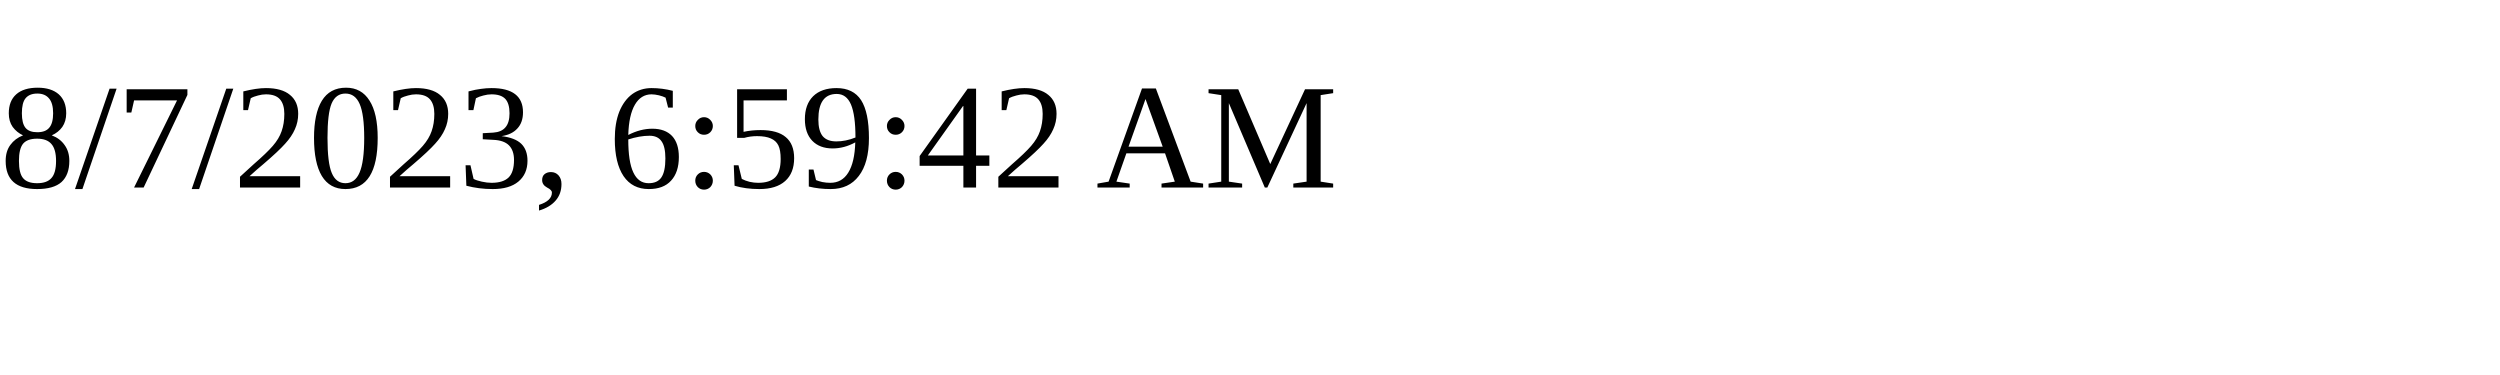
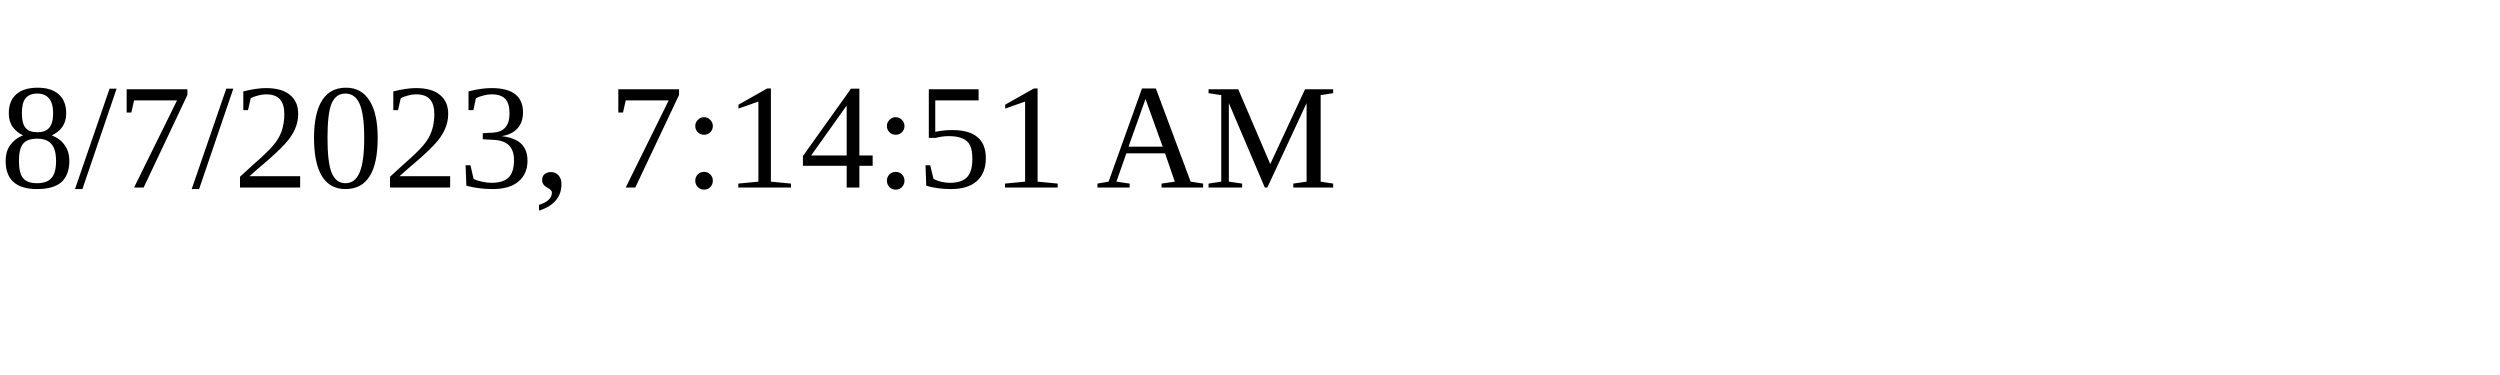
<svg xmlns="http://www.w3.org/2000/svg" height="30" width="200">
-   <text x="0" y="15">8/7/2023, 6:59:42 AM</text>
+   <text x="0" y="15">8/7/2023, 7:14:51 AM</text>
</svg>
